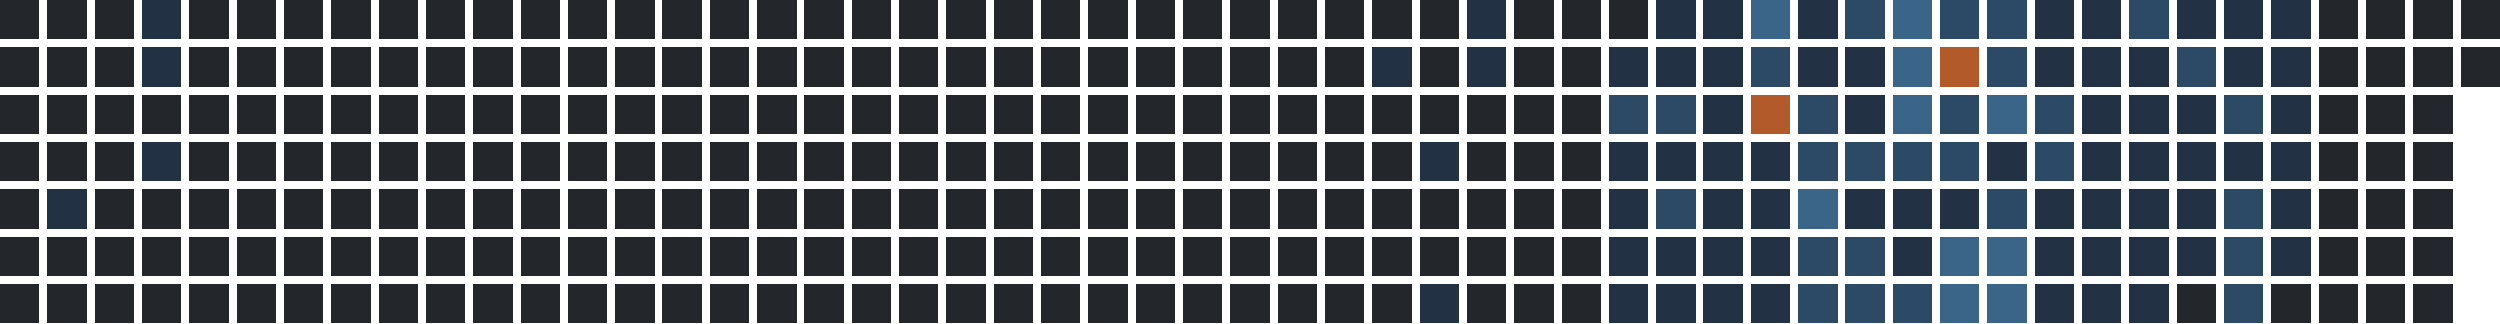
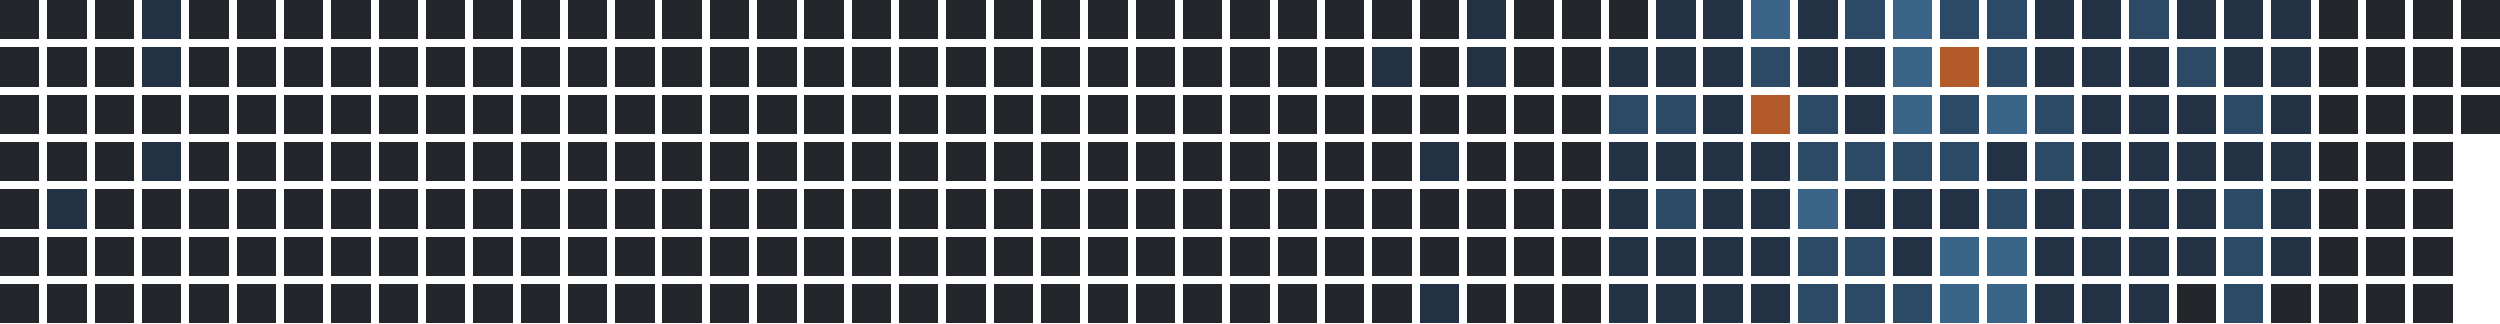
<svg xmlns="http://www.w3.org/2000/svg" version="1.1" width="634.0" height="82.0" viewBox="27.0 20.0 634.0 82.0">
  <rect style="fill:#23262a;shape-rendering:crispedges" data-score="0" data-date="2025-03-23" x="27" y="20" width="10" height="10" />
  <rect style="fill:#23262a;shape-rendering:crispedges" data-score="0" data-date="2025-03-30" x="39" y="20" width="10" height="10" />
  <rect style="fill:#23262a;shape-rendering:crispedges" data-score="0" data-date="2025-04-06" x="51" y="20" width="10" height="10" />
  <rect style="fill:#223244;shape-rendering:crispedges" data-score="1" data-date="2025-04-13" x="63" y="20" width="10" height="10" />
  <rect style="fill:#23262a;shape-rendering:crispedges" data-score="0" data-date="2025-04-20" x="75" y="20" width="10" height="10" />
  <rect style="fill:#23262a;shape-rendering:crispedges" data-score="0" data-date="2025-04-27" x="87" y="20" width="10" height="10" />
  <rect style="fill:#23262a;shape-rendering:crispedges" data-score="0" data-date="2025-05-04" x="99" y="20" width="10" height="10" />
  <rect style="fill:#23262a;shape-rendering:crispedges" data-score="0" data-date="2025-05-11" x="111" y="20" width="10" height="10" />
  <rect style="fill:#23262a;shape-rendering:crispedges" data-score="0" data-date="2025-05-18" x="123" y="20" width="10" height="10" />
  <rect style="fill:#23262a;shape-rendering:crispedges" data-score="0" data-date="2025-05-25" x="135" y="20" width="10" height="10" />
  <rect style="fill:#23262a;shape-rendering:crispedges" data-score="0" data-date="2025-06-01" x="147" y="20" width="10" height="10" />
  <rect style="fill:#23262a;shape-rendering:crispedges" data-score="0" data-date="2025-06-08" x="159" y="20" width="10" height="10" />
  <rect style="fill:#23262a;shape-rendering:crispedges" data-score="0" data-date="2025-06-15" x="171" y="20" width="10" height="10" />
  <rect style="fill:#23262a;shape-rendering:crispedges" data-score="0" data-date="2025-06-22" x="183" y="20" width="10" height="10" />
  <rect style="fill:#23262a;shape-rendering:crispedges" data-score="0" data-date="2025-06-29" x="195" y="20" width="10" height="10" />
  <rect style="fill:#23262a;shape-rendering:crispedges" data-score="0" data-date="2025-07-06" x="207" y="20" width="10" height="10" />
  <rect style="fill:#23262a;shape-rendering:crispedges" data-score="0" data-date="2025-07-13" x="219" y="20" width="10" height="10" />
  <rect style="fill:#23262a;shape-rendering:crispedges" data-score="0" data-date="2025-07-20" x="231" y="20" width="10" height="10" />
  <rect style="fill:#23262a;shape-rendering:crispedges" data-score="0" data-date="2025-07-27" x="243" y="20" width="10" height="10" />
  <rect style="fill:#23262a;shape-rendering:crispedges" data-score="0" data-date="2025-08-03" x="255" y="20" width="10" height="10" />
  <rect style="fill:#23262a;shape-rendering:crispedges" data-score="0" data-date="2025-08-10" x="267" y="20" width="10" height="10" />
  <rect style="fill:#23262a;shape-rendering:crispedges" data-score="0" data-date="2025-08-17" x="279" y="20" width="10" height="10" />
  <rect style="fill:#23262a;shape-rendering:crispedges" data-score="0" data-date="2025-08-24" x="291" y="20" width="10" height="10" />
  <rect style="fill:#23262a;shape-rendering:crispedges" data-score="0" data-date="2025-08-31" x="303" y="20" width="10" height="10" />
  <rect style="fill:#23262a;shape-rendering:crispedges" data-score="0" data-date="2025-09-07" x="315" y="20" width="10" height="10" />
  <rect style="fill:#23262a;shape-rendering:crispedges" data-score="0" data-date="2025-09-14" x="327" y="20" width="10" height="10" />
  <rect style="fill:#23262a;shape-rendering:crispedges" data-score="0" data-date="2025-09-21" x="339" y="20" width="10" height="10" />
  <rect style="fill:#23262a;shape-rendering:crispedges" data-score="0" data-date="2025-09-28" x="351" y="20" width="10" height="10" />
  <rect style="fill:#23262a;shape-rendering:crispedges" data-score="0" data-date="2025-10-05" x="363" y="20" width="10" height="10" />
  <rect style="fill:#23262a;shape-rendering:crispedges" data-score="0" data-date="2025-10-12" x="375" y="20" width="10" height="10" />
  <rect style="fill:#23262a;shape-rendering:crispedges" data-score="0" data-date="2025-10-19" x="387" y="20" width="10" height="10" />
  <rect style="fill:#223244;shape-rendering:crispedges" data-score="1" data-date="2025-10-26" x="399" y="20" width="10" height="10" />
  <rect style="fill:#23262a;shape-rendering:crispedges" data-score="0" data-date="2025-11-02" x="411" y="20" width="10" height="10" />
  <rect style="fill:#23262a;shape-rendering:crispedges" data-score="0" data-date="2025-11-09" x="423" y="20" width="10" height="10" />
  <rect style="fill:#23262a;shape-rendering:crispedges" data-score="0" data-date="2025-11-16" x="435" y="20" width="10" height="10" />
  <rect style="fill:#223244;shape-rendering:crispedges" data-score="1" data-date="2025-11-23" x="447" y="20" width="10" height="10" />
  <rect style="fill:#223244;shape-rendering:crispedges" data-score="1" data-date="2025-11-30" x="459" y="20" width="10" height="10" />
  <rect style="fill:#3a6488;shape-rendering:crispedges" data-score="3" data-date="2025-12-07" x="471" y="20" width="10" height="10" />
  <rect style="fill:#223244;shape-rendering:crispedges" data-score="1" data-date="2025-12-14" x="483" y="20" width="10" height="10" />
  <rect style="fill:#2c4a66;shape-rendering:crispedges" data-score="2" data-date="2025-12-21" x="495" y="20" width="10" height="10" />
  <rect style="fill:#3a6488;shape-rendering:crispedges" data-score="3" data-date="2025-12-28" x="507" y="20" width="10" height="10" />
  <rect style="fill:#2c4a66;shape-rendering:crispedges" data-score="2" data-date="2026-01-04" x="519" y="20" width="10" height="10" />
  <rect style="fill:#2c4a66;shape-rendering:crispedges" data-score="2" data-date="2026-01-11" x="531" y="20" width="10" height="10" />
  <rect style="fill:#223244;shape-rendering:crispedges" data-score="1" data-date="2026-01-18" x="543" y="20" width="10" height="10" />
  <rect style="fill:#223244;shape-rendering:crispedges" data-score="1" data-date="2026-01-25" x="555" y="20" width="10" height="10" />
  <rect style="fill:#2c4a66;shape-rendering:crispedges" data-score="2" data-date="2026-02-01" x="567" y="20" width="10" height="10" />
  <rect style="fill:#223244;shape-rendering:crispedges" data-score="1" data-date="2026-02-08" x="579" y="20" width="10" height="10" />
  <rect style="fill:#223244;shape-rendering:crispedges" data-score="1" data-date="2026-02-15" x="591" y="20" width="10" height="10" />
  <rect style="fill:#223244;shape-rendering:crispedges" data-score="1" data-date="2026-02-22" x="603" y="20" width="10" height="10" />
  <rect style="fill:#23262a;shape-rendering:crispedges" data-score="0" data-date="2026-03-01" x="615" y="20" width="10" height="10" />
  <rect style="fill:#23262a;shape-rendering:crispedges" data-score="0" data-date="2026-03-08" x="627" y="20" width="10" height="10" />
  <rect style="fill:#23262a;shape-rendering:crispedges" data-score="0" data-date="2026-03-15" x="639" y="20" width="10" height="10" />
  <rect style="fill:#23262a;shape-rendering:crispedges" data-score="0" data-date="2026-03-22" x="651" y="20" width="10" height="10" />
  <rect style="fill:#23262a;shape-rendering:crispedges" data-score="0" data-date="2025-03-24" x="27" y="32" width="10" height="10" />
  <rect style="fill:#23262a;shape-rendering:crispedges" data-score="0" data-date="2025-03-31" x="39" y="32" width="10" height="10" />
  <rect style="fill:#23262a;shape-rendering:crispedges" data-score="0" data-date="2025-04-07" x="51" y="32" width="10" height="10" />
  <rect style="fill:#223244;shape-rendering:crispedges" data-score="1" data-date="2025-04-14" x="63" y="32" width="10" height="10" />
  <rect style="fill:#23262a;shape-rendering:crispedges" data-score="0" data-date="2025-04-21" x="75" y="32" width="10" height="10" />
  <rect style="fill:#23262a;shape-rendering:crispedges" data-score="0" data-date="2025-04-28" x="87" y="32" width="10" height="10" />
  <rect style="fill:#23262a;shape-rendering:crispedges" data-score="0" data-date="2025-05-05" x="99" y="32" width="10" height="10" />
  <rect style="fill:#23262a;shape-rendering:crispedges" data-score="0" data-date="2025-05-12" x="111" y="32" width="10" height="10" />
  <rect style="fill:#23262a;shape-rendering:crispedges" data-score="0" data-date="2025-05-19" x="123" y="32" width="10" height="10" />
  <rect style="fill:#23262a;shape-rendering:crispedges" data-score="0" data-date="2025-05-26" x="135" y="32" width="10" height="10" />
  <rect style="fill:#23262a;shape-rendering:crispedges" data-score="0" data-date="2025-06-02" x="147" y="32" width="10" height="10" />
  <rect style="fill:#23262a;shape-rendering:crispedges" data-score="0" data-date="2025-06-09" x="159" y="32" width="10" height="10" />
  <rect style="fill:#23262a;shape-rendering:crispedges" data-score="0" data-date="2025-06-16" x="171" y="32" width="10" height="10" />
  <rect style="fill:#23262a;shape-rendering:crispedges" data-score="0" data-date="2025-06-23" x="183" y="32" width="10" height="10" />
  <rect style="fill:#23262a;shape-rendering:crispedges" data-score="0" data-date="2025-06-30" x="195" y="32" width="10" height="10" />
  <rect style="fill:#23262a;shape-rendering:crispedges" data-score="0" data-date="2025-07-07" x="207" y="32" width="10" height="10" />
  <rect style="fill:#23262a;shape-rendering:crispedges" data-score="0" data-date="2025-07-14" x="219" y="32" width="10" height="10" />
  <rect style="fill:#23262a;shape-rendering:crispedges" data-score="0" data-date="2025-07-21" x="231" y="32" width="10" height="10" />
  <rect style="fill:#23262a;shape-rendering:crispedges" data-score="0" data-date="2025-07-28" x="243" y="32" width="10" height="10" />
  <rect style="fill:#23262a;shape-rendering:crispedges" data-score="0" data-date="2025-08-04" x="255" y="32" width="10" height="10" />
  <rect style="fill:#23262a;shape-rendering:crispedges" data-score="0" data-date="2025-08-11" x="267" y="32" width="10" height="10" />
  <rect style="fill:#23262a;shape-rendering:crispedges" data-score="0" data-date="2025-08-18" x="279" y="32" width="10" height="10" />
  <rect style="fill:#23262a;shape-rendering:crispedges" data-score="0" data-date="2025-08-25" x="291" y="32" width="10" height="10" />
  <rect style="fill:#23262a;shape-rendering:crispedges" data-score="0" data-date="2025-09-01" x="303" y="32" width="10" height="10" />
  <rect style="fill:#23262a;shape-rendering:crispedges" data-score="0" data-date="2025-09-08" x="315" y="32" width="10" height="10" />
  <rect style="fill:#23262a;shape-rendering:crispedges" data-score="0" data-date="2025-09-15" x="327" y="32" width="10" height="10" />
  <rect style="fill:#23262a;shape-rendering:crispedges" data-score="0" data-date="2025-09-22" x="339" y="32" width="10" height="10" />
  <rect style="fill:#23262a;shape-rendering:crispedges" data-score="0" data-date="2025-09-29" x="351" y="32" width="10" height="10" />
  <rect style="fill:#23262a;shape-rendering:crispedges" data-score="0" data-date="2025-10-06" x="363" y="32" width="10" height="10" />
  <rect style="fill:#223244;shape-rendering:crispedges" data-score="1" data-date="2025-10-13" x="375" y="32" width="10" height="10" />
  <rect style="fill:#23262a;shape-rendering:crispedges" data-score="0" data-date="2025-10-20" x="387" y="32" width="10" height="10" />
  <rect style="fill:#223244;shape-rendering:crispedges" data-score="1" data-date="2025-10-27" x="399" y="32" width="10" height="10" />
  <rect style="fill:#23262a;shape-rendering:crispedges" data-score="0" data-date="2025-11-03" x="411" y="32" width="10" height="10" />
  <rect style="fill:#23262a;shape-rendering:crispedges" data-score="0" data-date="2025-11-10" x="423" y="32" width="10" height="10" />
  <rect style="fill:#223244;shape-rendering:crispedges" data-score="1" data-date="2025-11-17" x="435" y="32" width="10" height="10" />
  <rect style="fill:#223244;shape-rendering:crispedges" data-score="1" data-date="2025-11-24" x="447" y="32" width="10" height="10" />
  <rect style="fill:#223244;shape-rendering:crispedges" data-score="1" data-date="2025-12-01" x="459" y="32" width="10" height="10" />
  <rect style="fill:#2c4a66;shape-rendering:crispedges" data-score="2" data-date="2025-12-08" x="471" y="32" width="10" height="10" />
  <rect style="fill:#223244;shape-rendering:crispedges" data-score="1" data-date="2025-12-15" x="483" y="32" width="10" height="10" />
  <rect style="fill:#223244;shape-rendering:crispedges" data-score="1" data-date="2025-12-22" x="495" y="32" width="10" height="10" />
  <rect style="fill:#3a6488;shape-rendering:crispedges" data-score="3" data-date="2025-12-29" x="507" y="32" width="10" height="10" />
  <rect style="fill:#b35a2a;shape-rendering:crispedges" data-score="4" data-date="2026-01-05" x="519" y="32" width="10" height="10" />
  <rect style="fill:#2c4a66;shape-rendering:crispedges" data-score="2" data-date="2026-01-12" x="531" y="32" width="10" height="10" />
  <rect style="fill:#223244;shape-rendering:crispedges" data-score="1" data-date="2026-01-19" x="543" y="32" width="10" height="10" />
  <rect style="fill:#223244;shape-rendering:crispedges" data-score="1" data-date="2026-01-26" x="555" y="32" width="10" height="10" />
  <rect style="fill:#223244;shape-rendering:crispedges" data-score="1" data-date="2026-02-02" x="567" y="32" width="10" height="10" />
  <rect style="fill:#2c4a66;shape-rendering:crispedges" data-score="2" data-date="2026-02-09" x="579" y="32" width="10" height="10" />
  <rect style="fill:#223244;shape-rendering:crispedges" data-score="1" data-date="2026-02-16" x="591" y="32" width="10" height="10" />
  <rect style="fill:#223244;shape-rendering:crispedges" data-score="1" data-date="2026-02-23" x="603" y="32" width="10" height="10" />
  <rect style="fill:#23262a;shape-rendering:crispedges" data-score="0" data-date="2026-03-02" x="615" y="32" width="10" height="10" />
  <rect style="fill:#23262a;shape-rendering:crispedges" data-score="0" data-date="2026-03-09" x="627" y="32" width="10" height="10" />
  <rect style="fill:#23262a;shape-rendering:crispedges" data-score="0" data-date="2026-03-16" x="639" y="32" width="10" height="10" />
  <rect style="fill:#23262a;shape-rendering:crispedges" data-score="0" data-date="2026-03-23" x="651" y="32" width="10" height="10" />
  <rect style="fill:#23262a;shape-rendering:crispedges" data-score="0" data-date="2025-03-25" x="27" y="44" width="10" height="10" />
  <rect style="fill:#23262a;shape-rendering:crispedges" data-score="0" data-date="2025-04-01" x="39" y="44" width="10" height="10" />
  <rect style="fill:#23262a;shape-rendering:crispedges" data-score="0" data-date="2025-04-08" x="51" y="44" width="10" height="10" />
  <rect style="fill:#23262a;shape-rendering:crispedges" data-score="0" data-date="2025-04-15" x="63" y="44" width="10" height="10" />
  <rect style="fill:#23262a;shape-rendering:crispedges" data-score="0" data-date="2025-04-22" x="75" y="44" width="10" height="10" />
  <rect style="fill:#23262a;shape-rendering:crispedges" data-score="0" data-date="2025-04-29" x="87" y="44" width="10" height="10" />
  <rect style="fill:#23262a;shape-rendering:crispedges" data-score="0" data-date="2025-05-06" x="99" y="44" width="10" height="10" />
  <rect style="fill:#23262a;shape-rendering:crispedges" data-score="0" data-date="2025-05-13" x="111" y="44" width="10" height="10" />
  <rect style="fill:#23262a;shape-rendering:crispedges" data-score="0" data-date="2025-05-20" x="123" y="44" width="10" height="10" />
  <rect style="fill:#23262a;shape-rendering:crispedges" data-score="0" data-date="2025-05-27" x="135" y="44" width="10" height="10" />
  <rect style="fill:#23262a;shape-rendering:crispedges" data-score="0" data-date="2025-06-03" x="147" y="44" width="10" height="10" />
  <rect style="fill:#23262a;shape-rendering:crispedges" data-score="0" data-date="2025-06-10" x="159" y="44" width="10" height="10" />
  <rect style="fill:#23262a;shape-rendering:crispedges" data-score="0" data-date="2025-06-17" x="171" y="44" width="10" height="10" />
  <rect style="fill:#23262a;shape-rendering:crispedges" data-score="0" data-date="2025-06-24" x="183" y="44" width="10" height="10" />
  <rect style="fill:#23262a;shape-rendering:crispedges" data-score="0" data-date="2025-07-01" x="195" y="44" width="10" height="10" />
  <rect style="fill:#23262a;shape-rendering:crispedges" data-score="0" data-date="2025-07-08" x="207" y="44" width="10" height="10" />
  <rect style="fill:#23262a;shape-rendering:crispedges" data-score="0" data-date="2025-07-15" x="219" y="44" width="10" height="10" />
  <rect style="fill:#23262a;shape-rendering:crispedges" data-score="0" data-date="2025-07-22" x="231" y="44" width="10" height="10" />
  <rect style="fill:#23262a;shape-rendering:crispedges" data-score="0" data-date="2025-07-29" x="243" y="44" width="10" height="10" />
  <rect style="fill:#23262a;shape-rendering:crispedges" data-score="0" data-date="2025-08-05" x="255" y="44" width="10" height="10" />
  <rect style="fill:#23262a;shape-rendering:crispedges" data-score="0" data-date="2025-08-12" x="267" y="44" width="10" height="10" />
  <rect style="fill:#23262a;shape-rendering:crispedges" data-score="0" data-date="2025-08-19" x="279" y="44" width="10" height="10" />
  <rect style="fill:#23262a;shape-rendering:crispedges" data-score="0" data-date="2025-08-26" x="291" y="44" width="10" height="10" />
  <rect style="fill:#23262a;shape-rendering:crispedges" data-score="0" data-date="2025-09-02" x="303" y="44" width="10" height="10" />
  <rect style="fill:#23262a;shape-rendering:crispedges" data-score="0" data-date="2025-09-09" x="315" y="44" width="10" height="10" />
  <rect style="fill:#23262a;shape-rendering:crispedges" data-score="0" data-date="2025-09-16" x="327" y="44" width="10" height="10" />
  <rect style="fill:#23262a;shape-rendering:crispedges" data-score="0" data-date="2025-09-23" x="339" y="44" width="10" height="10" />
  <rect style="fill:#23262a;shape-rendering:crispedges" data-score="0" data-date="2025-09-30" x="351" y="44" width="10" height="10" />
  <rect style="fill:#23262a;shape-rendering:crispedges" data-score="0" data-date="2025-10-07" x="363" y="44" width="10" height="10" />
  <rect style="fill:#23262a;shape-rendering:crispedges" data-score="0" data-date="2025-10-14" x="375" y="44" width="10" height="10" />
  <rect style="fill:#23262a;shape-rendering:crispedges" data-score="0" data-date="2025-10-21" x="387" y="44" width="10" height="10" />
  <rect style="fill:#23262a;shape-rendering:crispedges" data-score="0" data-date="2025-10-28" x="399" y="44" width="10" height="10" />
  <rect style="fill:#23262a;shape-rendering:crispedges" data-score="0" data-date="2025-11-04" x="411" y="44" width="10" height="10" />
  <rect style="fill:#23262a;shape-rendering:crispedges" data-score="0" data-date="2025-11-11" x="423" y="44" width="10" height="10" />
  <rect style="fill:#2c4a66;shape-rendering:crispedges" data-score="2" data-date="2025-11-18" x="435" y="44" width="10" height="10" />
  <rect style="fill:#2c4a66;shape-rendering:crispedges" data-score="2" data-date="2025-11-25" x="447" y="44" width="10" height="10" />
  <rect style="fill:#223244;shape-rendering:crispedges" data-score="1" data-date="2025-12-02" x="459" y="44" width="10" height="10" />
  <rect style="fill:#b35a2a;shape-rendering:crispedges" data-score="4" data-date="2025-12-09" x="471" y="44" width="10" height="10" />
  <rect style="fill:#2c4a66;shape-rendering:crispedges" data-score="2" data-date="2025-12-16" x="483" y="44" width="10" height="10" />
  <rect style="fill:#223244;shape-rendering:crispedges" data-score="1" data-date="2025-12-23" x="495" y="44" width="10" height="10" />
  <rect style="fill:#3a6488;shape-rendering:crispedges" data-score="3" data-date="2025-12-30" x="507" y="44" width="10" height="10" />
  <rect style="fill:#2c4a66;shape-rendering:crispedges" data-score="2" data-date="2026-01-06" x="519" y="44" width="10" height="10" />
  <rect style="fill:#3a6488;shape-rendering:crispedges" data-score="3" data-date="2026-01-13" x="531" y="44" width="10" height="10" />
  <rect style="fill:#2c4a66;shape-rendering:crispedges" data-score="2" data-date="2026-01-20" x="543" y="44" width="10" height="10" />
  <rect style="fill:#223244;shape-rendering:crispedges" data-score="1" data-date="2026-01-27" x="555" y="44" width="10" height="10" />
  <rect style="fill:#223244;shape-rendering:crispedges" data-score="1" data-date="2026-02-03" x="567" y="44" width="10" height="10" />
  <rect style="fill:#223244;shape-rendering:crispedges" data-score="1" data-date="2026-02-10" x="579" y="44" width="10" height="10" />
  <rect style="fill:#2c4a66;shape-rendering:crispedges" data-score="2" data-date="2026-02-17" x="591" y="44" width="10" height="10" />
  <rect style="fill:#223244;shape-rendering:crispedges" data-score="1" data-date="2026-02-24" x="603" y="44" width="10" height="10" />
  <rect style="fill:#23262a;shape-rendering:crispedges" data-score="0" data-date="2026-03-03" x="615" y="44" width="10" height="10" />
  <rect style="fill:#23262a;shape-rendering:crispedges" data-score="0" data-date="2026-03-10" x="627" y="44" width="10" height="10" />
  <rect style="fill:#23262a;shape-rendering:crispedges" data-score="0" data-date="2026-03-17" x="639" y="44" width="10" height="10" />
+   <rect style="fill:#23262a;shape-rendering:crispedges" data-score="0" data-date="2026-03-24" x="651" y="44" width="10" height="10" />
  <rect style="fill:#23262a;shape-rendering:crispedges" data-score="0" data-date="2025-03-26" x="27" y="56" width="10" height="10" />
  <rect style="fill:#23262a;shape-rendering:crispedges" data-score="0" data-date="2025-04-02" x="39" y="56" width="10" height="10" />
  <rect style="fill:#23262a;shape-rendering:crispedges" data-score="0" data-date="2025-04-09" x="51" y="56" width="10" height="10" />
  <rect style="fill:#223244;shape-rendering:crispedges" data-score="1" data-date="2025-04-16" x="63" y="56" width="10" height="10" />
  <rect style="fill:#23262a;shape-rendering:crispedges" data-score="0" data-date="2025-04-23" x="75" y="56" width="10" height="10" />
  <rect style="fill:#23262a;shape-rendering:crispedges" data-score="0" data-date="2025-04-30" x="87" y="56" width="10" height="10" />
  <rect style="fill:#23262a;shape-rendering:crispedges" data-score="0" data-date="2025-05-07" x="99" y="56" width="10" height="10" />
  <rect style="fill:#23262a;shape-rendering:crispedges" data-score="0" data-date="2025-05-14" x="111" y="56" width="10" height="10" />
  <rect style="fill:#23262a;shape-rendering:crispedges" data-score="0" data-date="2025-05-21" x="123" y="56" width="10" height="10" />
  <rect style="fill:#23262a;shape-rendering:crispedges" data-score="0" data-date="2025-05-28" x="135" y="56" width="10" height="10" />
  <rect style="fill:#23262a;shape-rendering:crispedges" data-score="0" data-date="2025-06-04" x="147" y="56" width="10" height="10" />
  <rect style="fill:#23262a;shape-rendering:crispedges" data-score="0" data-date="2025-06-11" x="159" y="56" width="10" height="10" />
  <rect style="fill:#23262a;shape-rendering:crispedges" data-score="0" data-date="2025-06-18" x="171" y="56" width="10" height="10" />
  <rect style="fill:#23262a;shape-rendering:crispedges" data-score="0" data-date="2025-06-25" x="183" y="56" width="10" height="10" />
  <rect style="fill:#23262a;shape-rendering:crispedges" data-score="0" data-date="2025-07-02" x="195" y="56" width="10" height="10" />
  <rect style="fill:#23262a;shape-rendering:crispedges" data-score="0" data-date="2025-07-09" x="207" y="56" width="10" height="10" />
  <rect style="fill:#23262a;shape-rendering:crispedges" data-score="0" data-date="2025-07-16" x="219" y="56" width="10" height="10" />
  <rect style="fill:#23262a;shape-rendering:crispedges" data-score="0" data-date="2025-07-23" x="231" y="56" width="10" height="10" />
  <rect style="fill:#23262a;shape-rendering:crispedges" data-score="0" data-date="2025-07-30" x="243" y="56" width="10" height="10" />
  <rect style="fill:#23262a;shape-rendering:crispedges" data-score="0" data-date="2025-08-06" x="255" y="56" width="10" height="10" />
  <rect style="fill:#23262a;shape-rendering:crispedges" data-score="0" data-date="2025-08-13" x="267" y="56" width="10" height="10" />
  <rect style="fill:#23262a;shape-rendering:crispedges" data-score="0" data-date="2025-08-20" x="279" y="56" width="10" height="10" />
  <rect style="fill:#23262a;shape-rendering:crispedges" data-score="0" data-date="2025-08-27" x="291" y="56" width="10" height="10" />
  <rect style="fill:#23262a;shape-rendering:crispedges" data-score="0" data-date="2025-09-03" x="303" y="56" width="10" height="10" />
  <rect style="fill:#23262a;shape-rendering:crispedges" data-score="0" data-date="2025-09-10" x="315" y="56" width="10" height="10" />
  <rect style="fill:#23262a;shape-rendering:crispedges" data-score="0" data-date="2025-09-17" x="327" y="56" width="10" height="10" />
  <rect style="fill:#23262a;shape-rendering:crispedges" data-score="0" data-date="2025-09-24" x="339" y="56" width="10" height="10" />
  <rect style="fill:#23262a;shape-rendering:crispedges" data-score="0" data-date="2025-10-01" x="351" y="56" width="10" height="10" />
  <rect style="fill:#23262a;shape-rendering:crispedges" data-score="0" data-date="2025-10-08" x="363" y="56" width="10" height="10" />
  <rect style="fill:#23262a;shape-rendering:crispedges" data-score="0" data-date="2025-10-15" x="375" y="56" width="10" height="10" />
  <rect style="fill:#223244;shape-rendering:crispedges" data-score="1" data-date="2025-10-22" x="387" y="56" width="10" height="10" />
  <rect style="fill:#23262a;shape-rendering:crispedges" data-score="0" data-date="2025-10-29" x="399" y="56" width="10" height="10" />
  <rect style="fill:#23262a;shape-rendering:crispedges" data-score="0" data-date="2025-11-05" x="411" y="56" width="10" height="10" />
  <rect style="fill:#23262a;shape-rendering:crispedges" data-score="0" data-date="2025-11-12" x="423" y="56" width="10" height="10" />
  <rect style="fill:#223244;shape-rendering:crispedges" data-score="1" data-date="2025-11-19" x="435" y="56" width="10" height="10" />
  <rect style="fill:#223244;shape-rendering:crispedges" data-score="1" data-date="2025-11-26" x="447" y="56" width="10" height="10" />
  <rect style="fill:#223244;shape-rendering:crispedges" data-score="1" data-date="2025-12-03" x="459" y="56" width="10" height="10" />
  <rect style="fill:#223244;shape-rendering:crispedges" data-score="1" data-date="2025-12-10" x="471" y="56" width="10" height="10" />
  <rect style="fill:#2c4a66;shape-rendering:crispedges" data-score="2" data-date="2025-12-17" x="483" y="56" width="10" height="10" />
  <rect style="fill:#2c4a66;shape-rendering:crispedges" data-score="2" data-date="2025-12-24" x="495" y="56" width="10" height="10" />
  <rect style="fill:#2c4a66;shape-rendering:crispedges" data-score="2" data-date="2025-12-31" x="507" y="56" width="10" height="10" />
  <rect style="fill:#2c4a66;shape-rendering:crispedges" data-score="2" data-date="2026-01-07" x="519" y="56" width="10" height="10" />
  <rect style="fill:#223244;shape-rendering:crispedges" data-score="1" data-date="2026-01-14" x="531" y="56" width="10" height="10" />
  <rect style="fill:#2c4a66;shape-rendering:crispedges" data-score="2" data-date="2026-01-21" x="543" y="56" width="10" height="10" />
  <rect style="fill:#223244;shape-rendering:crispedges" data-score="1" data-date="2026-01-28" x="555" y="56" width="10" height="10" />
  <rect style="fill:#223244;shape-rendering:crispedges" data-score="1" data-date="2026-02-04" x="567" y="56" width="10" height="10" />
  <rect style="fill:#223244;shape-rendering:crispedges" data-score="1" data-date="2026-02-11" x="579" y="56" width="10" height="10" />
  <rect style="fill:#223244;shape-rendering:crispedges" data-score="1" data-date="2026-02-18" x="591" y="56" width="10" height="10" />
  <rect style="fill:#223244;shape-rendering:crispedges" data-score="1" data-date="2026-02-25" x="603" y="56" width="10" height="10" />
  <rect style="fill:#23262a;shape-rendering:crispedges" data-score="0" data-date="2026-03-04" x="615" y="56" width="10" height="10" />
  <rect style="fill:#23262a;shape-rendering:crispedges" data-score="0" data-date="2026-03-11" x="627" y="56" width="10" height="10" />
  <rect style="fill:#23262a;shape-rendering:crispedges" data-score="0" data-date="2026-03-18" x="639" y="56" width="10" height="10" />
  <rect style="fill:#23262a;shape-rendering:crispedges" data-score="0" data-date="2025-03-27" x="27" y="68" width="10" height="10" />
  <rect style="fill:#223244;shape-rendering:crispedges" data-score="1" data-date="2025-04-03" x="39" y="68" width="10" height="10" />
  <rect style="fill:#23262a;shape-rendering:crispedges" data-score="0" data-date="2025-04-10" x="51" y="68" width="10" height="10" />
  <rect style="fill:#23262a;shape-rendering:crispedges" data-score="0" data-date="2025-04-17" x="63" y="68" width="10" height="10" />
  <rect style="fill:#23262a;shape-rendering:crispedges" data-score="0" data-date="2025-04-24" x="75" y="68" width="10" height="10" />
  <rect style="fill:#23262a;shape-rendering:crispedges" data-score="0" data-date="2025-05-01" x="87" y="68" width="10" height="10" />
  <rect style="fill:#23262a;shape-rendering:crispedges" data-score="0" data-date="2025-05-08" x="99" y="68" width="10" height="10" />
  <rect style="fill:#23262a;shape-rendering:crispedges" data-score="0" data-date="2025-05-15" x="111" y="68" width="10" height="10" />
  <rect style="fill:#23262a;shape-rendering:crispedges" data-score="0" data-date="2025-05-22" x="123" y="68" width="10" height="10" />
  <rect style="fill:#23262a;shape-rendering:crispedges" data-score="0" data-date="2025-05-29" x="135" y="68" width="10" height="10" />
  <rect style="fill:#23262a;shape-rendering:crispedges" data-score="0" data-date="2025-06-05" x="147" y="68" width="10" height="10" />
  <rect style="fill:#23262a;shape-rendering:crispedges" data-score="0" data-date="2025-06-12" x="159" y="68" width="10" height="10" />
  <rect style="fill:#23262a;shape-rendering:crispedges" data-score="0" data-date="2025-06-19" x="171" y="68" width="10" height="10" />
  <rect style="fill:#23262a;shape-rendering:crispedges" data-score="0" data-date="2025-06-26" x="183" y="68" width="10" height="10" />
  <rect style="fill:#23262a;shape-rendering:crispedges" data-score="0" data-date="2025-07-03" x="195" y="68" width="10" height="10" />
  <rect style="fill:#23262a;shape-rendering:crispedges" data-score="0" data-date="2025-07-10" x="207" y="68" width="10" height="10" />
  <rect style="fill:#23262a;shape-rendering:crispedges" data-score="0" data-date="2025-07-17" x="219" y="68" width="10" height="10" />
  <rect style="fill:#23262a;shape-rendering:crispedges" data-score="0" data-date="2025-07-24" x="231" y="68" width="10" height="10" />
  <rect style="fill:#23262a;shape-rendering:crispedges" data-score="0" data-date="2025-07-31" x="243" y="68" width="10" height="10" />
  <rect style="fill:#23262a;shape-rendering:crispedges" data-score="0" data-date="2025-08-07" x="255" y="68" width="10" height="10" />
  <rect style="fill:#23262a;shape-rendering:crispedges" data-score="0" data-date="2025-08-14" x="267" y="68" width="10" height="10" />
  <rect style="fill:#23262a;shape-rendering:crispedges" data-score="0" data-date="2025-08-21" x="279" y="68" width="10" height="10" />
  <rect style="fill:#23262a;shape-rendering:crispedges" data-score="0" data-date="2025-08-28" x="291" y="68" width="10" height="10" />
  <rect style="fill:#23262a;shape-rendering:crispedges" data-score="0" data-date="2025-09-04" x="303" y="68" width="10" height="10" />
  <rect style="fill:#23262a;shape-rendering:crispedges" data-score="0" data-date="2025-09-11" x="315" y="68" width="10" height="10" />
  <rect style="fill:#23262a;shape-rendering:crispedges" data-score="0" data-date="2025-09-18" x="327" y="68" width="10" height="10" />
  <rect style="fill:#23262a;shape-rendering:crispedges" data-score="0" data-date="2025-09-25" x="339" y="68" width="10" height="10" />
  <rect style="fill:#23262a;shape-rendering:crispedges" data-score="0" data-date="2025-10-02" x="351" y="68" width="10" height="10" />
  <rect style="fill:#23262a;shape-rendering:crispedges" data-score="0" data-date="2025-10-09" x="363" y="68" width="10" height="10" />
  <rect style="fill:#23262a;shape-rendering:crispedges" data-score="0" data-date="2025-10-16" x="375" y="68" width="10" height="10" />
  <rect style="fill:#23262a;shape-rendering:crispedges" data-score="0" data-date="2025-10-23" x="387" y="68" width="10" height="10" />
  <rect style="fill:#23262a;shape-rendering:crispedges" data-score="0" data-date="2025-10-30" x="399" y="68" width="10" height="10" />
  <rect style="fill:#23262a;shape-rendering:crispedges" data-score="0" data-date="2025-11-06" x="411" y="68" width="10" height="10" />
  <rect style="fill:#23262a;shape-rendering:crispedges" data-score="0" data-date="2025-11-13" x="423" y="68" width="10" height="10" />
  <rect style="fill:#223244;shape-rendering:crispedges" data-score="1" data-date="2025-11-20" x="435" y="68" width="10" height="10" />
  <rect style="fill:#2c4a66;shape-rendering:crispedges" data-score="2" data-date="2025-11-27" x="447" y="68" width="10" height="10" />
  <rect style="fill:#223244;shape-rendering:crispedges" data-score="1" data-date="2025-12-04" x="459" y="68" width="10" height="10" />
  <rect style="fill:#223244;shape-rendering:crispedges" data-score="1" data-date="2025-12-11" x="471" y="68" width="10" height="10" />
  <rect style="fill:#3a6488;shape-rendering:crispedges" data-score="3" data-date="2025-12-18" x="483" y="68" width="10" height="10" />
  <rect style="fill:#223244;shape-rendering:crispedges" data-score="1" data-date="2025-12-25" x="495" y="68" width="10" height="10" />
  <rect style="fill:#223244;shape-rendering:crispedges" data-score="1" data-date="2026-01-01" x="507" y="68" width="10" height="10" />
  <rect style="fill:#223244;shape-rendering:crispedges" data-score="1" data-date="2026-01-08" x="519" y="68" width="10" height="10" />
  <rect style="fill:#2c4a66;shape-rendering:crispedges" data-score="2" data-date="2026-01-15" x="531" y="68" width="10" height="10" />
  <rect style="fill:#223244;shape-rendering:crispedges" data-score="1" data-date="2026-01-22" x="543" y="68" width="10" height="10" />
  <rect style="fill:#223244;shape-rendering:crispedges" data-score="1" data-date="2026-01-29" x="555" y="68" width="10" height="10" />
  <rect style="fill:#223244;shape-rendering:crispedges" data-score="1" data-date="2026-02-05" x="567" y="68" width="10" height="10" />
  <rect style="fill:#223244;shape-rendering:crispedges" data-score="1" data-date="2026-02-12" x="579" y="68" width="10" height="10" />
  <rect style="fill:#2c4a66;shape-rendering:crispedges" data-score="2" data-date="2026-02-19" x="591" y="68" width="10" height="10" />
  <rect style="fill:#223244;shape-rendering:crispedges" data-score="1" data-date="2026-02-26" x="603" y="68" width="10" height="10" />
  <rect style="fill:#23262a;shape-rendering:crispedges" data-score="0" data-date="2026-03-05" x="615" y="68" width="10" height="10" />
  <rect style="fill:#23262a;shape-rendering:crispedges" data-score="0" data-date="2026-03-12" x="627" y="68" width="10" height="10" />
  <rect style="fill:#23262a;shape-rendering:crispedges" data-score="0" data-date="2026-03-19" x="639" y="68" width="10" height="10" />
  <rect style="fill:#23262a;shape-rendering:crispedges" data-score="0" data-date="2025-03-28" x="27" y="80" width="10" height="10" />
  <rect style="fill:#23262a;shape-rendering:crispedges" data-score="0" data-date="2025-04-04" x="39" y="80" width="10" height="10" />
  <rect style="fill:#23262a;shape-rendering:crispedges" data-score="0" data-date="2025-04-11" x="51" y="80" width="10" height="10" />
  <rect style="fill:#23262a;shape-rendering:crispedges" data-score="0" data-date="2025-04-18" x="63" y="80" width="10" height="10" />
  <rect style="fill:#23262a;shape-rendering:crispedges" data-score="0" data-date="2025-04-25" x="75" y="80" width="10" height="10" />
  <rect style="fill:#23262a;shape-rendering:crispedges" data-score="0" data-date="2025-05-02" x="87" y="80" width="10" height="10" />
  <rect style="fill:#23262a;shape-rendering:crispedges" data-score="0" data-date="2025-05-09" x="99" y="80" width="10" height="10" />
  <rect style="fill:#23262a;shape-rendering:crispedges" data-score="0" data-date="2025-05-16" x="111" y="80" width="10" height="10" />
  <rect style="fill:#23262a;shape-rendering:crispedges" data-score="0" data-date="2025-05-23" x="123" y="80" width="10" height="10" />
  <rect style="fill:#23262a;shape-rendering:crispedges" data-score="0" data-date="2025-05-30" x="135" y="80" width="10" height="10" />
  <rect style="fill:#23262a;shape-rendering:crispedges" data-score="0" data-date="2025-06-06" x="147" y="80" width="10" height="10" />
  <rect style="fill:#23262a;shape-rendering:crispedges" data-score="0" data-date="2025-06-13" x="159" y="80" width="10" height="10" />
  <rect style="fill:#23262a;shape-rendering:crispedges" data-score="0" data-date="2025-06-20" x="171" y="80" width="10" height="10" />
  <rect style="fill:#23262a;shape-rendering:crispedges" data-score="0" data-date="2025-06-27" x="183" y="80" width="10" height="10" />
  <rect style="fill:#23262a;shape-rendering:crispedges" data-score="0" data-date="2025-07-04" x="195" y="80" width="10" height="10" />
  <rect style="fill:#23262a;shape-rendering:crispedges" data-score="0" data-date="2025-07-11" x="207" y="80" width="10" height="10" />
  <rect style="fill:#23262a;shape-rendering:crispedges" data-score="0" data-date="2025-07-18" x="219" y="80" width="10" height="10" />
  <rect style="fill:#23262a;shape-rendering:crispedges" data-score="0" data-date="2025-07-25" x="231" y="80" width="10" height="10" />
  <rect style="fill:#23262a;shape-rendering:crispedges" data-score="0" data-date="2025-08-01" x="243" y="80" width="10" height="10" />
  <rect style="fill:#23262a;shape-rendering:crispedges" data-score="0" data-date="2025-08-08" x="255" y="80" width="10" height="10" />
  <rect style="fill:#23262a;shape-rendering:crispedges" data-score="0" data-date="2025-08-15" x="267" y="80" width="10" height="10" />
  <rect style="fill:#23262a;shape-rendering:crispedges" data-score="0" data-date="2025-08-22" x="279" y="80" width="10" height="10" />
  <rect style="fill:#23262a;shape-rendering:crispedges" data-score="0" data-date="2025-08-29" x="291" y="80" width="10" height="10" />
  <rect style="fill:#23262a;shape-rendering:crispedges" data-score="0" data-date="2025-09-05" x="303" y="80" width="10" height="10" />
  <rect style="fill:#23262a;shape-rendering:crispedges" data-score="0" data-date="2025-09-12" x="315" y="80" width="10" height="10" />
  <rect style="fill:#23262a;shape-rendering:crispedges" data-score="0" data-date="2025-09-19" x="327" y="80" width="10" height="10" />
  <rect style="fill:#23262a;shape-rendering:crispedges" data-score="0" data-date="2025-09-26" x="339" y="80" width="10" height="10" />
  <rect style="fill:#23262a;shape-rendering:crispedges" data-score="0" data-date="2025-10-03" x="351" y="80" width="10" height="10" />
  <rect style="fill:#23262a;shape-rendering:crispedges" data-score="0" data-date="2025-10-10" x="363" y="80" width="10" height="10" />
  <rect style="fill:#23262a;shape-rendering:crispedges" data-score="0" data-date="2025-10-17" x="375" y="80" width="10" height="10" />
  <rect style="fill:#23262a;shape-rendering:crispedges" data-score="0" data-date="2025-10-24" x="387" y="80" width="10" height="10" />
  <rect style="fill:#23262a;shape-rendering:crispedges" data-score="0" data-date="2025-10-31" x="399" y="80" width="10" height="10" />
  <rect style="fill:#23262a;shape-rendering:crispedges" data-score="0" data-date="2025-11-07" x="411" y="80" width="10" height="10" />
  <rect style="fill:#23262a;shape-rendering:crispedges" data-score="0" data-date="2025-11-14" x="423" y="80" width="10" height="10" />
  <rect style="fill:#223244;shape-rendering:crispedges" data-score="1" data-date="2025-11-21" x="435" y="80" width="10" height="10" />
  <rect style="fill:#223244;shape-rendering:crispedges" data-score="1" data-date="2025-11-28" x="447" y="80" width="10" height="10" />
  <rect style="fill:#223244;shape-rendering:crispedges" data-score="1" data-date="2025-12-05" x="459" y="80" width="10" height="10" />
  <rect style="fill:#223244;shape-rendering:crispedges" data-score="1" data-date="2025-12-12" x="471" y="80" width="10" height="10" />
  <rect style="fill:#2c4a66;shape-rendering:crispedges" data-score="2" data-date="2025-12-19" x="483" y="80" width="10" height="10" />
  <rect style="fill:#2c4a66;shape-rendering:crispedges" data-score="2" data-date="2025-12-26" x="495" y="80" width="10" height="10" />
  <rect style="fill:#223244;shape-rendering:crispedges" data-score="1" data-date="2026-01-02" x="507" y="80" width="10" height="10" />
  <rect style="fill:#3a6488;shape-rendering:crispedges" data-score="3" data-date="2026-01-09" x="519" y="80" width="10" height="10" />
  <rect style="fill:#3a6488;shape-rendering:crispedges" data-score="3" data-date="2026-01-16" x="531" y="80" width="10" height="10" />
  <rect style="fill:#223244;shape-rendering:crispedges" data-score="1" data-date="2026-01-23" x="543" y="80" width="10" height="10" />
  <rect style="fill:#223244;shape-rendering:crispedges" data-score="1" data-date="2026-01-30" x="555" y="80" width="10" height="10" />
  <rect style="fill:#223244;shape-rendering:crispedges" data-score="1" data-date="2026-02-06" x="567" y="80" width="10" height="10" />
  <rect style="fill:#223244;shape-rendering:crispedges" data-score="1" data-date="2026-02-13" x="579" y="80" width="10" height="10" />
  <rect style="fill:#2c4a66;shape-rendering:crispedges" data-score="2" data-date="2026-02-20" x="591" y="80" width="10" height="10" />
  <rect style="fill:#223244;shape-rendering:crispedges" data-score="1" data-date="2026-02-27" x="603" y="80" width="10" height="10" />
  <rect style="fill:#23262a;shape-rendering:crispedges" data-score="0" data-date="2026-03-06" x="615" y="80" width="10" height="10" />
  <rect style="fill:#23262a;shape-rendering:crispedges" data-score="0" data-date="2026-03-13" x="627" y="80" width="10" height="10" />
  <rect style="fill:#23262a;shape-rendering:crispedges" data-score="0" data-date="2026-03-20" x="639" y="80" width="10" height="10" />
  <rect style="fill:#23262a;shape-rendering:crispedges" data-score="0" data-date="2025-03-29" x="27" y="92" width="10" height="10" />
  <rect style="fill:#23262a;shape-rendering:crispedges" data-score="0" data-date="2025-04-05" x="39" y="92" width="10" height="10" />
  <rect style="fill:#23262a;shape-rendering:crispedges" data-score="0" data-date="2025-04-12" x="51" y="92" width="10" height="10" />
  <rect style="fill:#23262a;shape-rendering:crispedges" data-score="0" data-date="2025-04-19" x="63" y="92" width="10" height="10" />
  <rect style="fill:#23262a;shape-rendering:crispedges" data-score="0" data-date="2025-04-26" x="75" y="92" width="10" height="10" />
  <rect style="fill:#23262a;shape-rendering:crispedges" data-score="0" data-date="2025-05-03" x="87" y="92" width="10" height="10" />
  <rect style="fill:#23262a;shape-rendering:crispedges" data-score="0" data-date="2025-05-10" x="99" y="92" width="10" height="10" />
  <rect style="fill:#23262a;shape-rendering:crispedges" data-score="0" data-date="2025-05-17" x="111" y="92" width="10" height="10" />
  <rect style="fill:#23262a;shape-rendering:crispedges" data-score="0" data-date="2025-05-24" x="123" y="92" width="10" height="10" />
  <rect style="fill:#23262a;shape-rendering:crispedges" data-score="0" data-date="2025-05-31" x="135" y="92" width="10" height="10" />
  <rect style="fill:#23262a;shape-rendering:crispedges" data-score="0" data-date="2025-06-07" x="147" y="92" width="10" height="10" />
  <rect style="fill:#23262a;shape-rendering:crispedges" data-score="0" data-date="2025-06-14" x="159" y="92" width="10" height="10" />
  <rect style="fill:#23262a;shape-rendering:crispedges" data-score="0" data-date="2025-06-21" x="171" y="92" width="10" height="10" />
  <rect style="fill:#23262a;shape-rendering:crispedges" data-score="0" data-date="2025-06-28" x="183" y="92" width="10" height="10" />
  <rect style="fill:#23262a;shape-rendering:crispedges" data-score="0" data-date="2025-07-05" x="195" y="92" width="10" height="10" />
  <rect style="fill:#23262a;shape-rendering:crispedges" data-score="0" data-date="2025-07-12" x="207" y="92" width="10" height="10" />
  <rect style="fill:#23262a;shape-rendering:crispedges" data-score="0" data-date="2025-07-19" x="219" y="92" width="10" height="10" />
  <rect style="fill:#23262a;shape-rendering:crispedges" data-score="0" data-date="2025-07-26" x="231" y="92" width="10" height="10" />
  <rect style="fill:#23262a;shape-rendering:crispedges" data-score="0" data-date="2025-08-02" x="243" y="92" width="10" height="10" />
  <rect style="fill:#23262a;shape-rendering:crispedges" data-score="0" data-date="2025-08-09" x="255" y="92" width="10" height="10" />
  <rect style="fill:#23262a;shape-rendering:crispedges" data-score="0" data-date="2025-08-16" x="267" y="92" width="10" height="10" />
  <rect style="fill:#23262a;shape-rendering:crispedges" data-score="0" data-date="2025-08-23" x="279" y="92" width="10" height="10" />
  <rect style="fill:#23262a;shape-rendering:crispedges" data-score="0" data-date="2025-08-30" x="291" y="92" width="10" height="10" />
  <rect style="fill:#23262a;shape-rendering:crispedges" data-score="0" data-date="2025-09-06" x="303" y="92" width="10" height="10" />
  <rect style="fill:#23262a;shape-rendering:crispedges" data-score="0" data-date="2025-09-13" x="315" y="92" width="10" height="10" />
  <rect style="fill:#23262a;shape-rendering:crispedges" data-score="0" data-date="2025-09-20" x="327" y="92" width="10" height="10" />
  <rect style="fill:#23262a;shape-rendering:crispedges" data-score="0" data-date="2025-09-27" x="339" y="92" width="10" height="10" />
  <rect style="fill:#23262a;shape-rendering:crispedges" data-score="0" data-date="2025-10-04" x="351" y="92" width="10" height="10" />
  <rect style="fill:#23262a;shape-rendering:crispedges" data-score="0" data-date="2025-10-11" x="363" y="92" width="10" height="10" />
  <rect style="fill:#23262a;shape-rendering:crispedges" data-score="0" data-date="2025-10-18" x="375" y="92" width="10" height="10" />
  <rect style="fill:#223244;shape-rendering:crispedges" data-score="1" data-date="2025-10-25" x="387" y="92" width="10" height="10" />
  <rect style="fill:#23262a;shape-rendering:crispedges" data-score="0" data-date="2025-11-01" x="399" y="92" width="10" height="10" />
  <rect style="fill:#23262a;shape-rendering:crispedges" data-score="0" data-date="2025-11-08" x="411" y="92" width="10" height="10" />
  <rect style="fill:#23262a;shape-rendering:crispedges" data-score="0" data-date="2025-11-15" x="423" y="92" width="10" height="10" />
  <rect style="fill:#223244;shape-rendering:crispedges" data-score="1" data-date="2025-11-22" x="435" y="92" width="10" height="10" />
  <rect style="fill:#223244;shape-rendering:crispedges" data-score="1" data-date="2025-11-29" x="447" y="92" width="10" height="10" />
  <rect style="fill:#223244;shape-rendering:crispedges" data-score="1" data-date="2025-12-06" x="459" y="92" width="10" height="10" />
  <rect style="fill:#223244;shape-rendering:crispedges" data-score="1" data-date="2025-12-13" x="471" y="92" width="10" height="10" />
  <rect style="fill:#2c4a66;shape-rendering:crispedges" data-score="2" data-date="2025-12-20" x="483" y="92" width="10" height="10" />
  <rect style="fill:#2c4a66;shape-rendering:crispedges" data-score="2" data-date="2025-12-27" x="495" y="92" width="10" height="10" />
  <rect style="fill:#2c4a66;shape-rendering:crispedges" data-score="2" data-date="2026-01-03" x="507" y="92" width="10" height="10" />
  <rect style="fill:#3a6488;shape-rendering:crispedges" data-score="3" data-date="2026-01-10" x="519" y="92" width="10" height="10" />
  <rect style="fill:#3a6488;shape-rendering:crispedges" data-score="3" data-date="2026-01-17" x="531" y="92" width="10" height="10" />
  <rect style="fill:#223244;shape-rendering:crispedges" data-score="1" data-date="2026-01-24" x="543" y="92" width="10" height="10" />
  <rect style="fill:#223244;shape-rendering:crispedges" data-score="1" data-date="2026-01-31" x="555" y="92" width="10" height="10" />
  <rect style="fill:#223244;shape-rendering:crispedges" data-score="1" data-date="2026-02-07" x="567" y="92" width="10" height="10" />
  <rect style="fill:#23262a;shape-rendering:crispedges" data-score="0" data-date="2026-02-14" x="579" y="92" width="10" height="10" />
  <rect style="fill:#2c4a66;shape-rendering:crispedges" data-score="2" data-date="2026-02-21" x="591" y="92" width="10" height="10" />
  <rect style="fill:#23262a;shape-rendering:crispedges" data-score="0" data-date="2026-02-28" x="603" y="92" width="10" height="10" />
  <rect style="fill:#23262a;shape-rendering:crispedges" data-score="0" data-date="2026-03-07" x="615" y="92" width="10" height="10" />
  <rect style="fill:#23262a;shape-rendering:crispedges" data-score="0" data-date="2026-03-14" x="627" y="92" width="10" height="10" />
  <rect style="fill:#23262a;shape-rendering:crispedges" data-score="0" data-date="2026-03-21" x="639" y="92" width="10" height="10" />
</svg>
